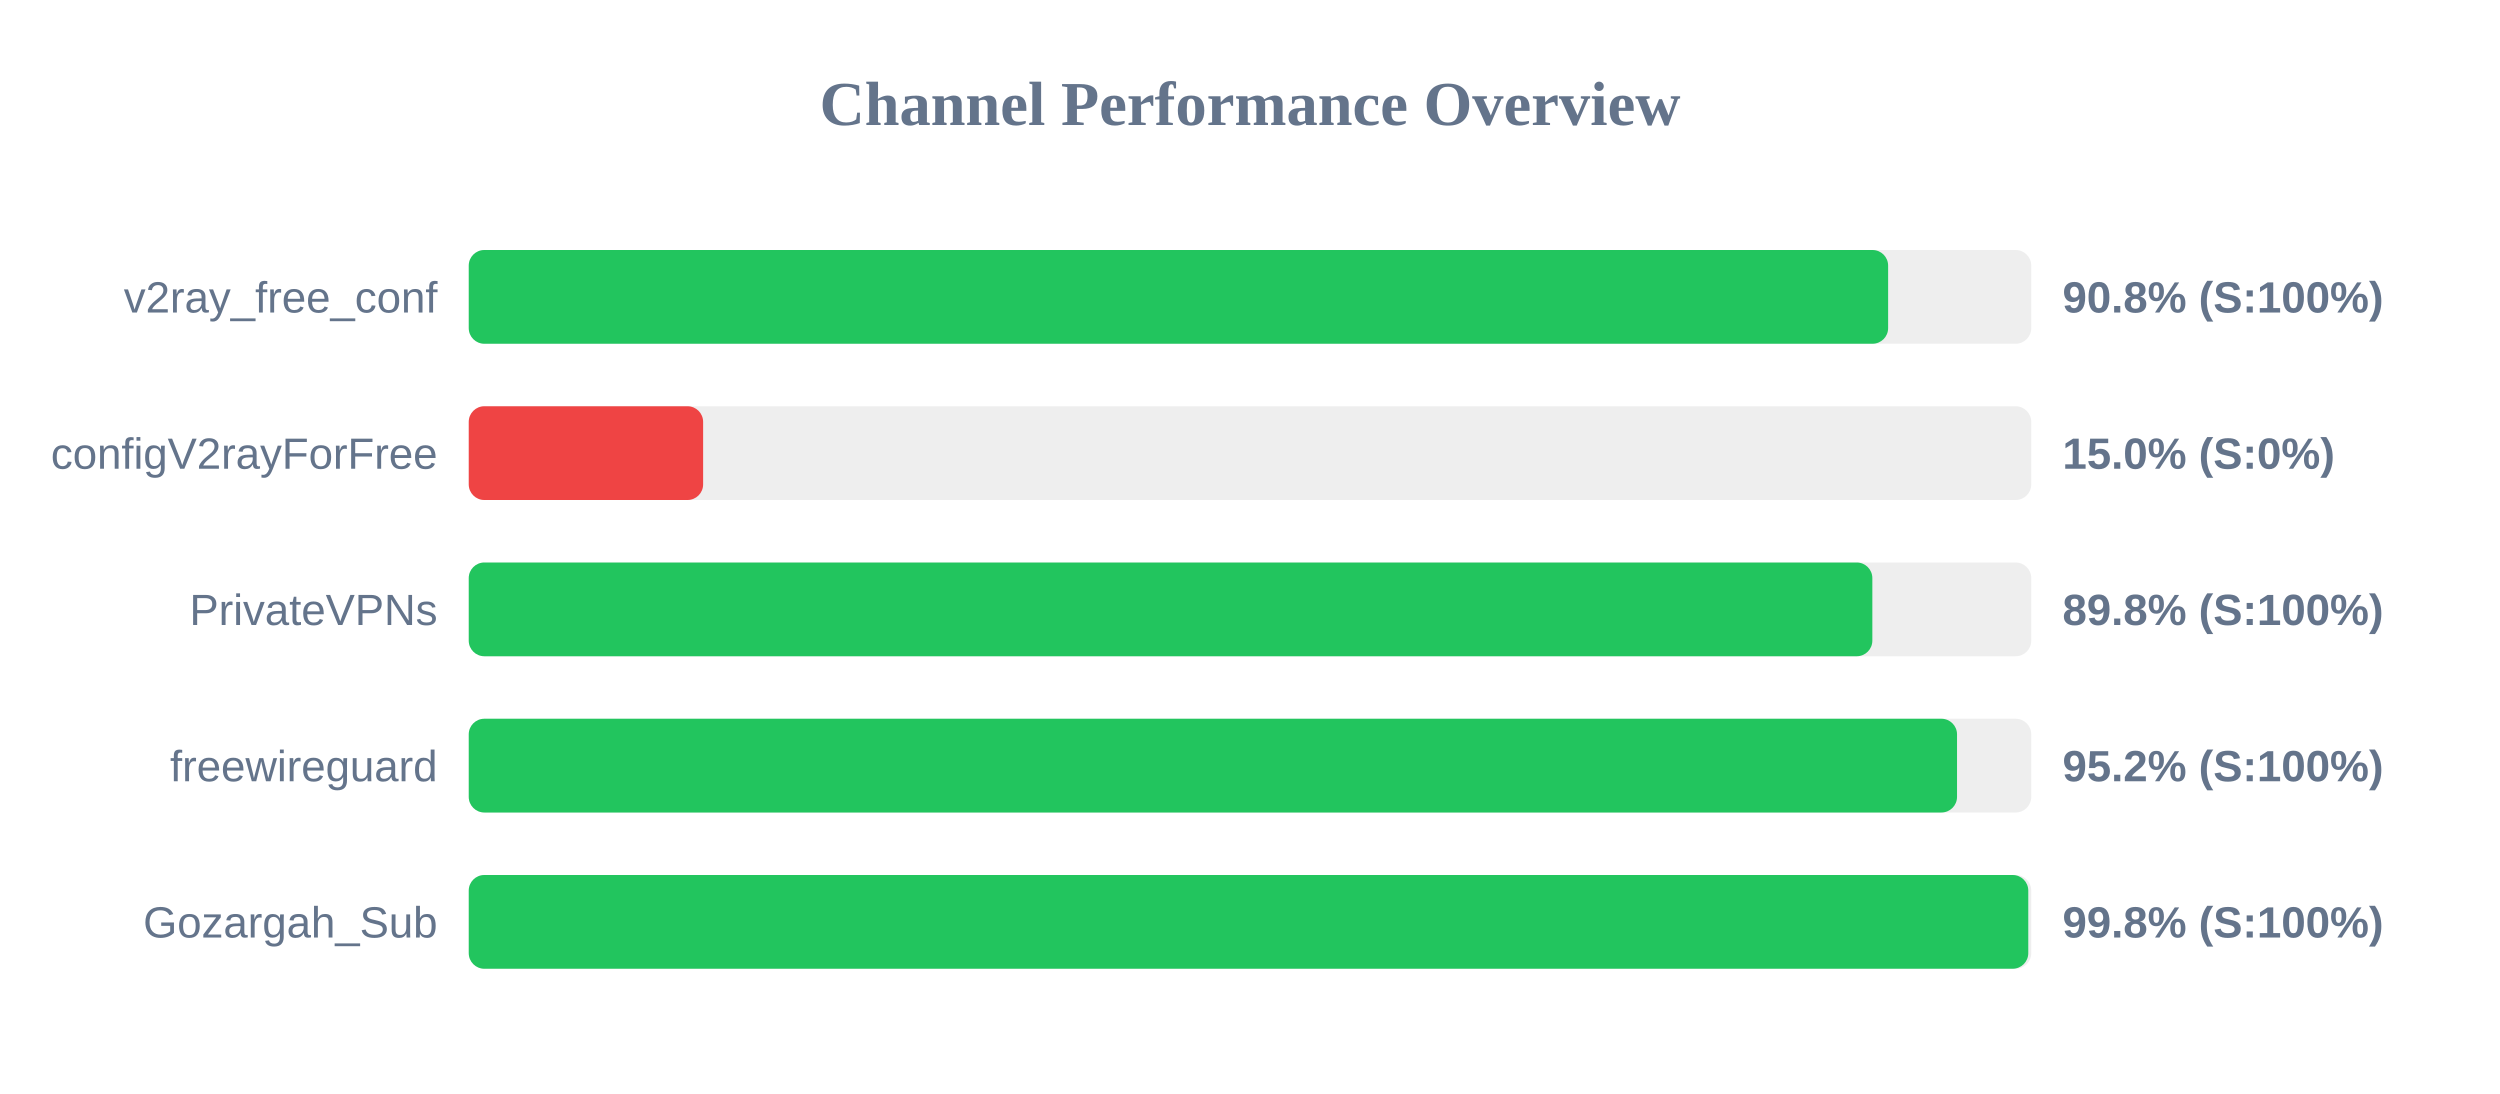
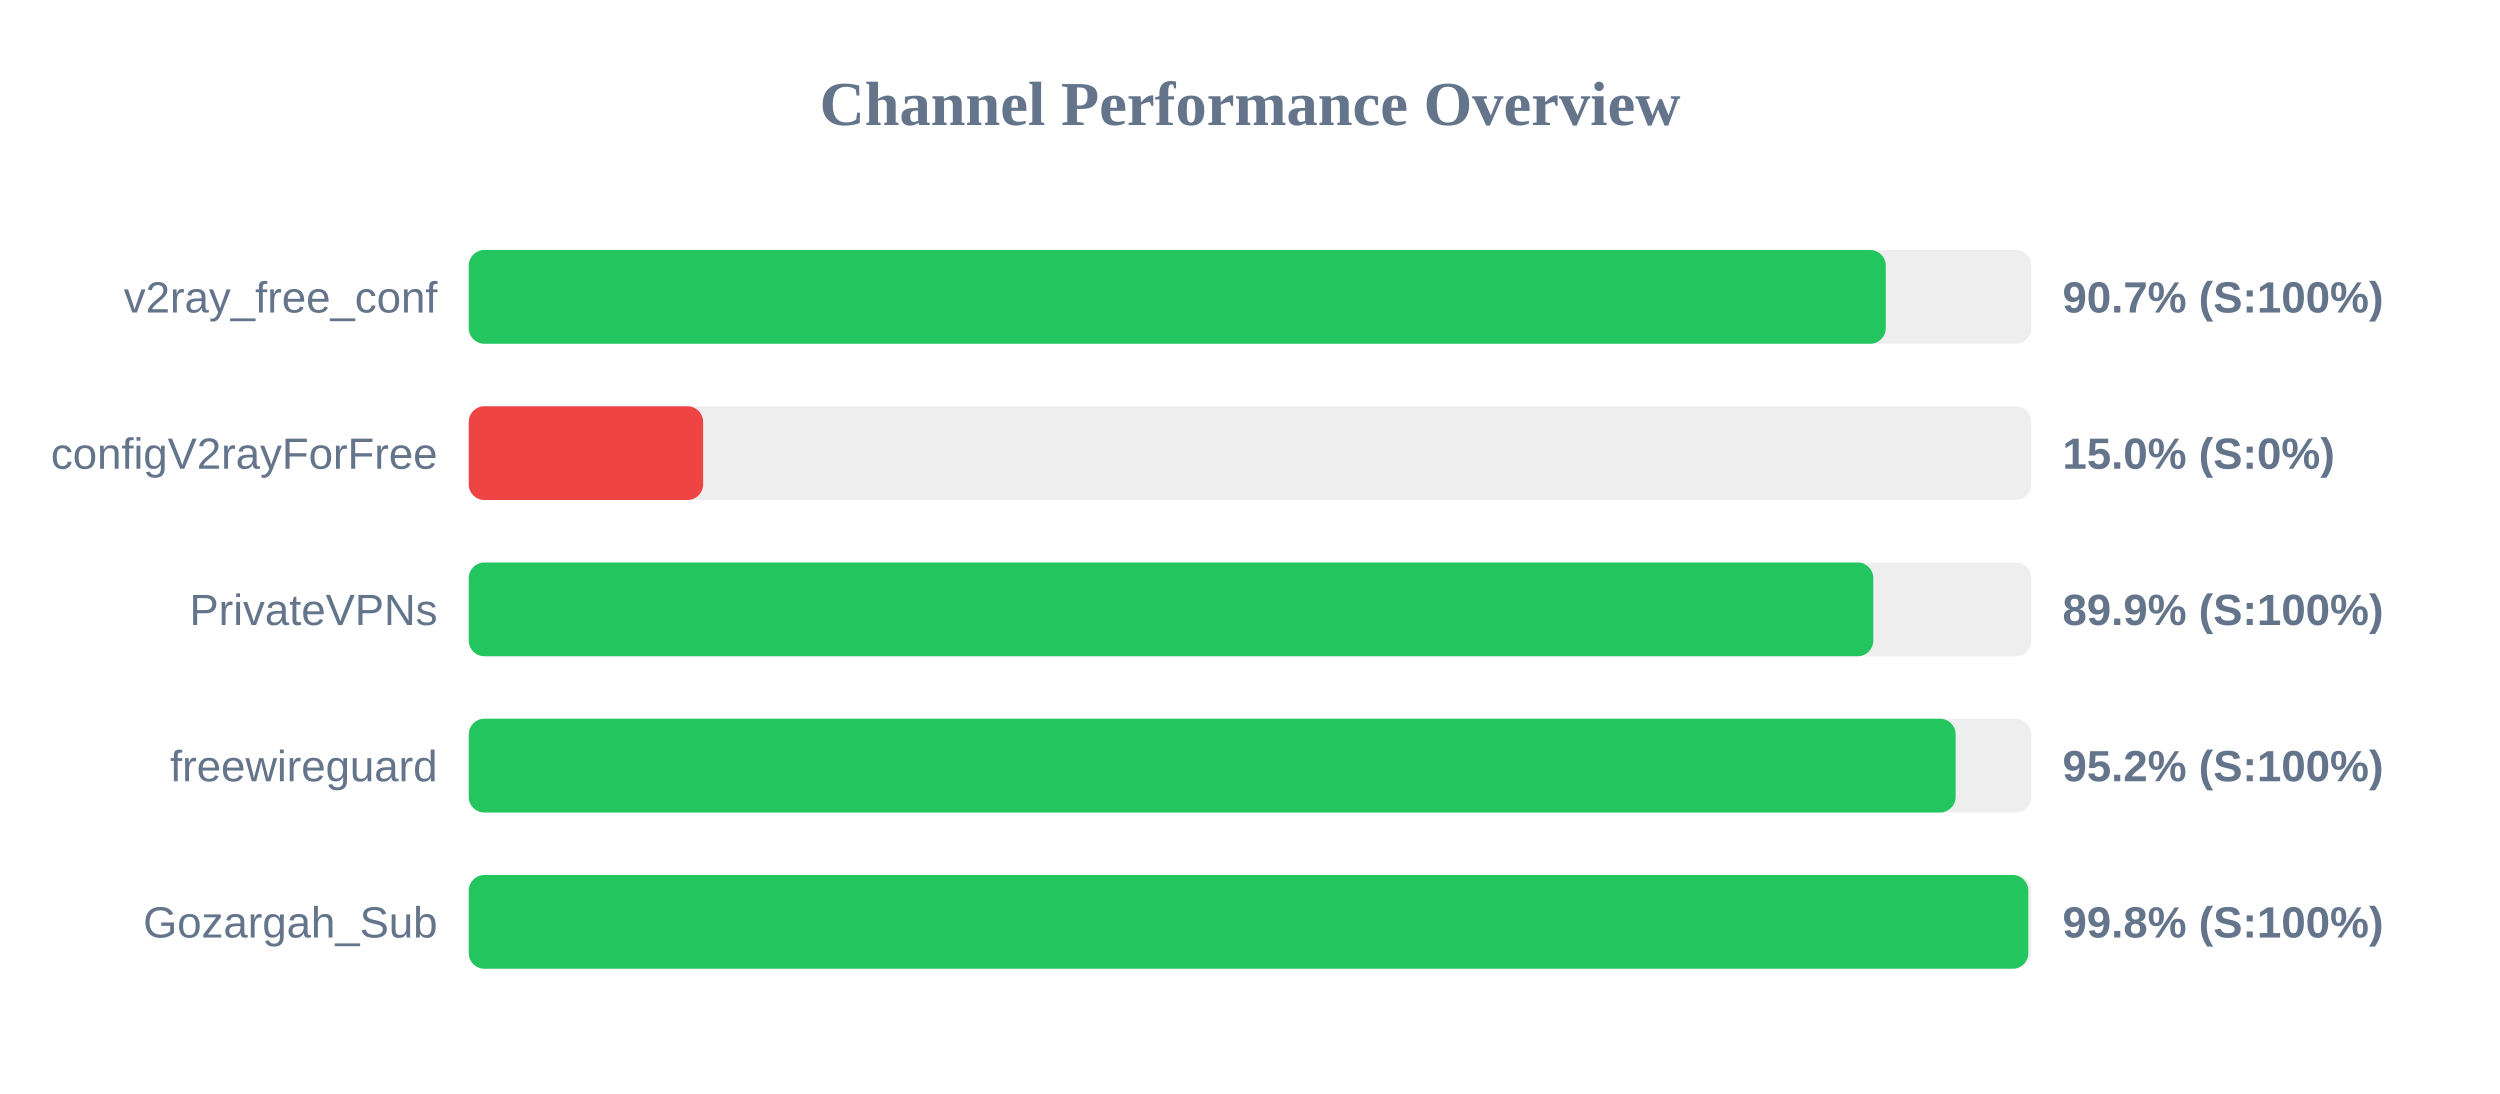
<svg xmlns="http://www.w3.org/2000/svg" width="800" height="350" version="1.1">
  <style>
        .row { font: 14px Arial; fill: #64748b; }
        .score { font: bold 14px Arial; fill: #64748b; }
    </style>
  <text x="400" y="40" text-anchor="middle" font-size="20px" font-weight="bold" fill="#64748b">Channel Performance Overview</text>
  <rect x="150" y="80" width="500" height="30" fill="#eee" rx="5" />
-   <rect x="150" y="80" width="454.2" height="30" fill="#22c55e" rx="5" />
+   <rect x="150" y="80" width="453.45" height="30" fill="#22c55e" rx="5" />
  <text x="140" y="100" text-anchor="end" class="row">v2ray_free_conf</text>
-   <text x="660" y="100" text-anchor="start" class="score">90.8% (S:100%)</text>
+   <text x="660" y="100" text-anchor="start" class="score">90.7% (S:100%)</text>
  <rect x="150" y="130" width="500" height="30" fill="#eee" rx="5" />
  <rect x="150" y="130" width="75.0" height="30" fill="#ef4444" rx="5" />
  <text x="140" y="150" text-anchor="end" class="row">configV2rayForFree</text>
  <text x="660" y="150" text-anchor="start" class="score">15.0% (S:0%)</text>
  <rect x="150" y="180" width="500" height="30" fill="#eee" rx="5" />
-   <rect x="150" y="180" width="449.15" height="30" fill="#22c55e" rx="5" />
+   <rect x="150" y="180" width="449.45" height="30" fill="#22c55e" rx="5" />
  <text x="140" y="200" text-anchor="end" class="row">PrivateVPNs</text>
-   <text x="660" y="200" text-anchor="start" class="score">89.8% (S:100%)</text>
+   <text x="660" y="200" text-anchor="start" class="score">89.9% (S:100%)</text>
  <rect x="150" y="230" width="500" height="30" fill="#eee" rx="5" />
-   <rect x="150" y="230" width="476.25" height="30" fill="#22c55e" rx="5" />
+   <rect x="150" y="230" width="475.8" height="30" fill="#22c55e" rx="5" />
  <text x="140" y="250" text-anchor="end" class="row">freewireguard</text>
  <text x="660" y="250" text-anchor="start" class="score">95.2% (S:100%)</text>
  <rect x="150" y="280" width="500" height="30" fill="#eee" rx="5" />
  <rect x="150" y="280" width="499.05" height="30" fill="#22c55e" rx="5" />
  <text x="140" y="300" text-anchor="end" class="row">Gozargah_Sub</text>
  <text x="660" y="300" text-anchor="start" class="score">99.8% (S:100%)</text>
</svg>
